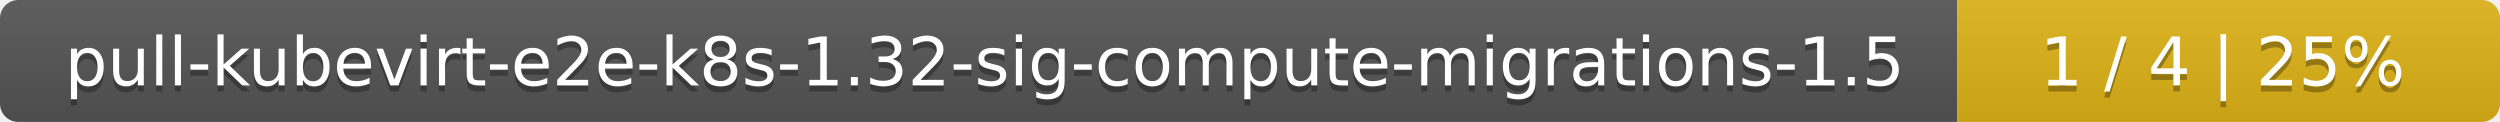
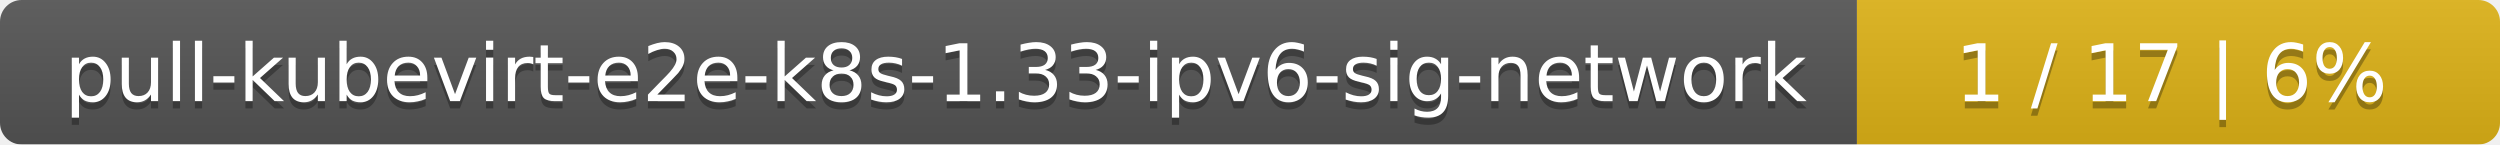
- <svg xmlns="http://www.w3.org/2000/svg" width="410" height="20">
+ <svg xmlns="http://www.w3.org/2000/svg" width="346" height="20">
  <linearGradient id="smooth" x2="0" y2="100%">
    <stop offset="0" stop-color="#bbb" stop-opacity=".1" />
    <stop offset="1" stop-opacity=".1" />
  </linearGradient>
  <mask id="round">
-     <rect width="410" height="20" rx="3" fill="#fff" />
+     <rect width="346" height="20" rx="3" fill="#fff" />
  </mask>
  <g mask="url(#round)">
-     <rect width="321" height="20" fill="#555" />
-     <rect x="321" width="89" height="20" fill="#dfb317" />
-     <rect width="410" height="20" fill="url(#smooth)" />
+     <rect width="257" height="20" fill="#555" />
+     <rect x="257" width="89" height="20" fill="#dfb317" />
+     <rect width="346" height="20" fill="url(#smooth)" />
  </g>
  <g fill="#fff" text-anchor="middle" font-family="DejaVu Sans,Verdana,Geneva,sans-serif" font-size="11">
-     <text x="161.5" y="15" fill="#010101" fill-opacity=".3">pull-kubevirt-e2e-k8s-1.32-sig-compute-migrations-1.5</text>
-     <text x="161.5" y="14">pull-kubevirt-e2e-k8s-1.32-sig-compute-migrations-1.5</text>
-     <text x="364.5" y="15" fill="#010101" fill-opacity=".3">1 / 4    |    25%</text>
-     <text x="364.5" y="14">1 / 4    |    25%</text>
+     <text x="129.5" y="15" fill="#010101" fill-opacity=".3">pull-kubevirt-e2e-k8s-1.33-ipv6-sig-network</text>
+     <text x="129.5" y="14">pull-kubevirt-e2e-k8s-1.33-ipv6-sig-network</text>
+     <text x="300.5" y="15" fill="#010101" fill-opacity=".3">1 / 17    |    6%</text>
+     <text x="300.5" y="14">1 / 17    |    6%</text>
  </g>
</svg>
